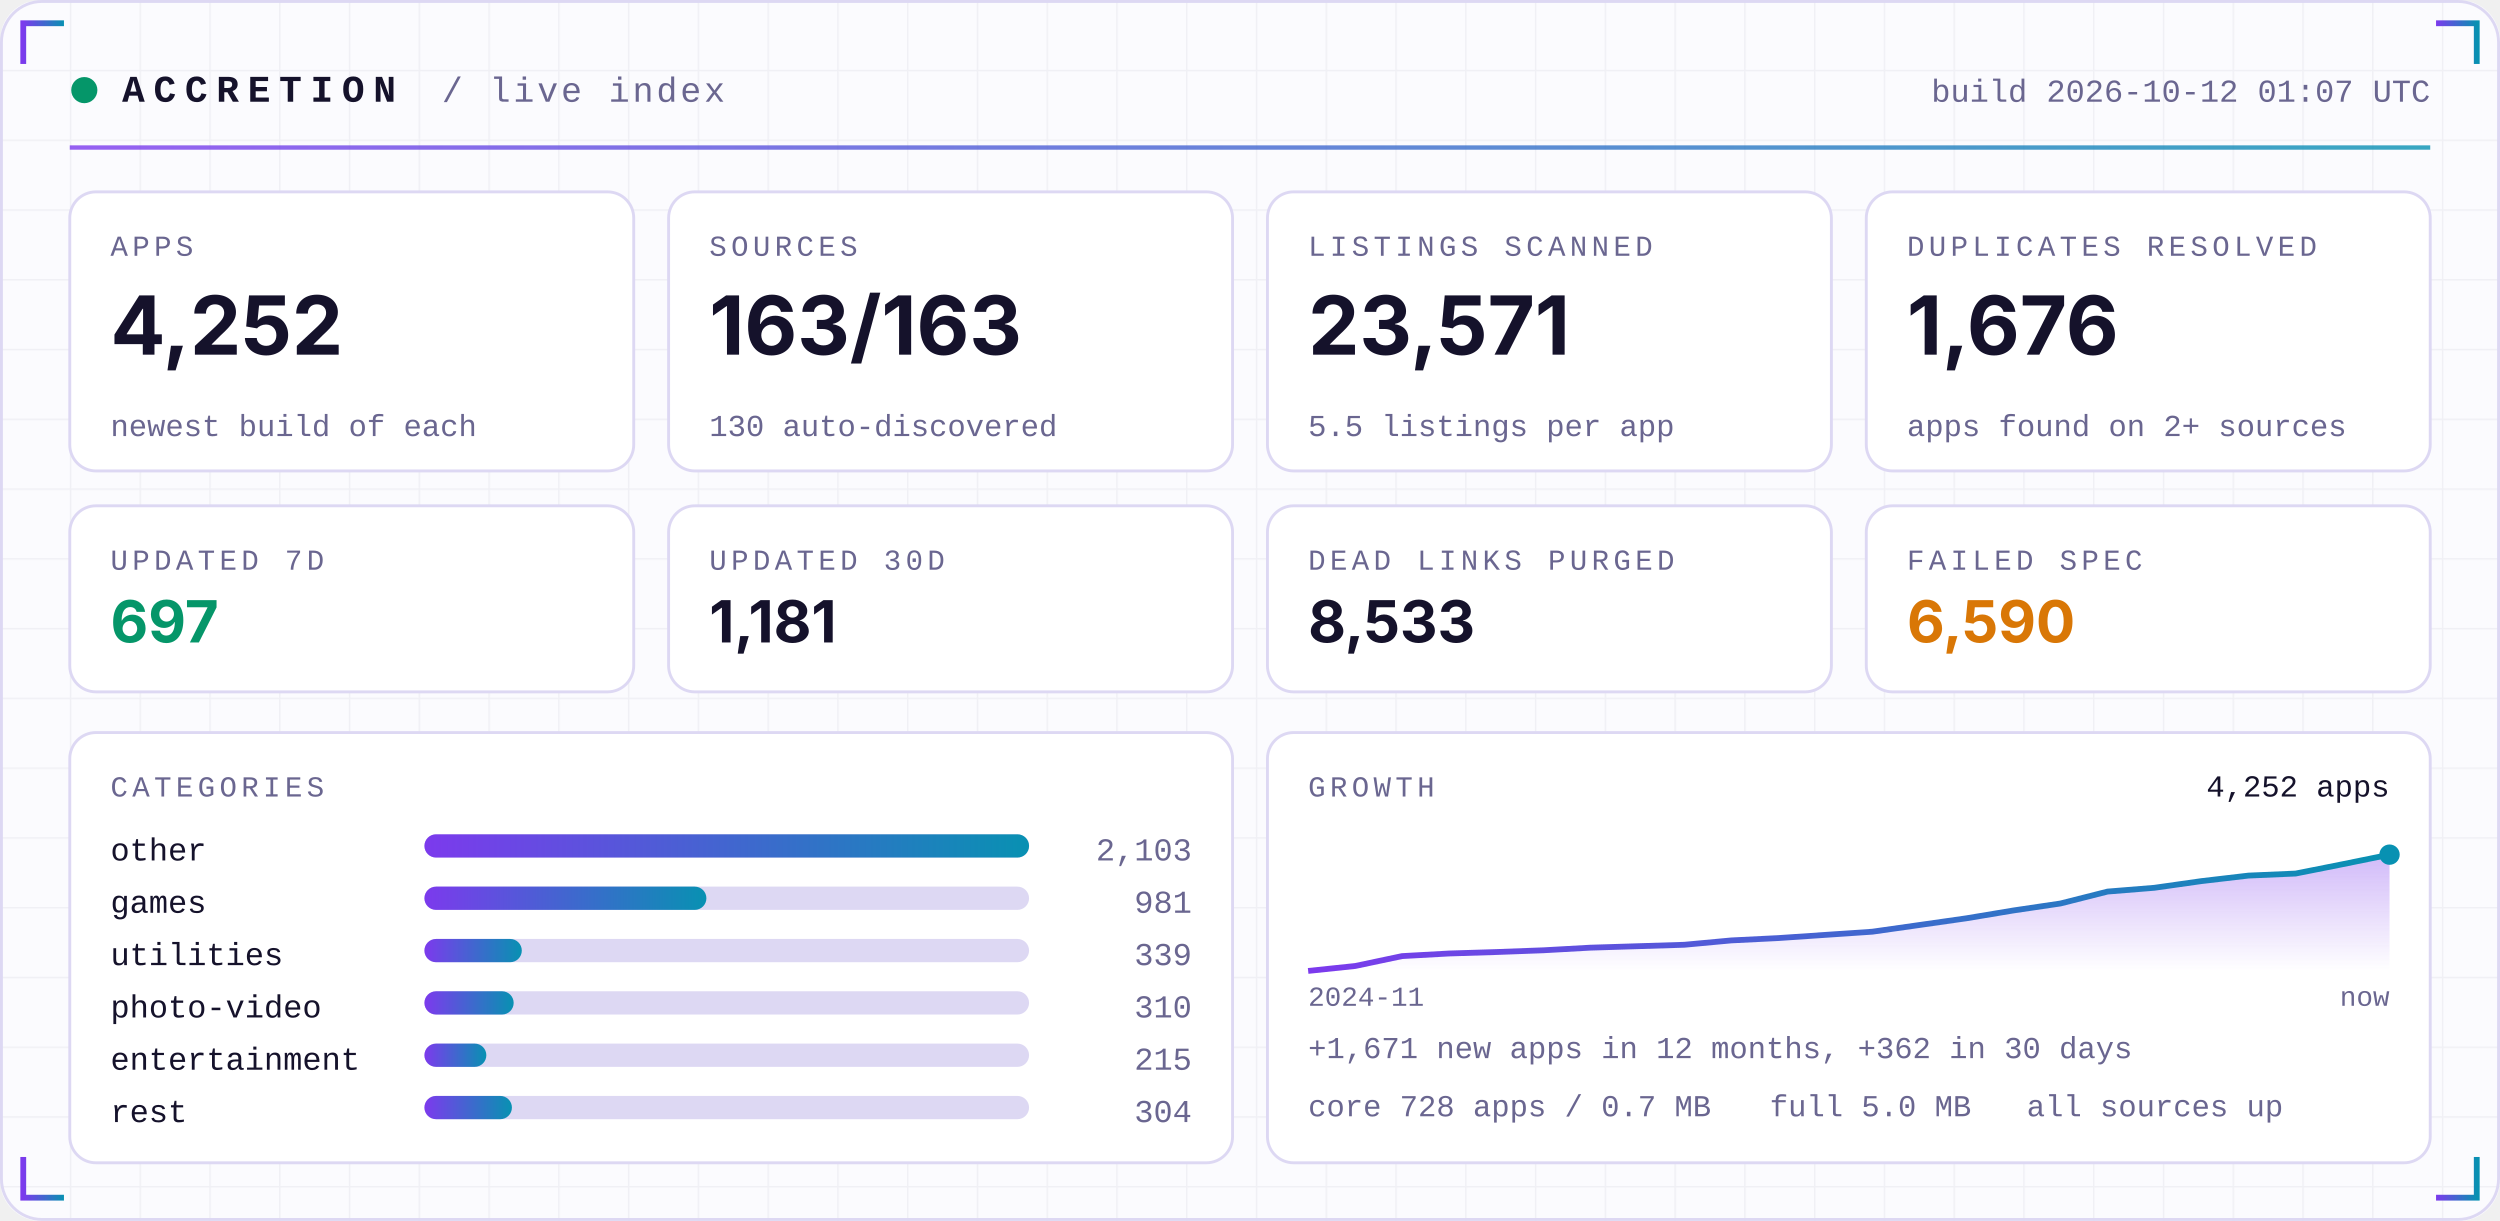
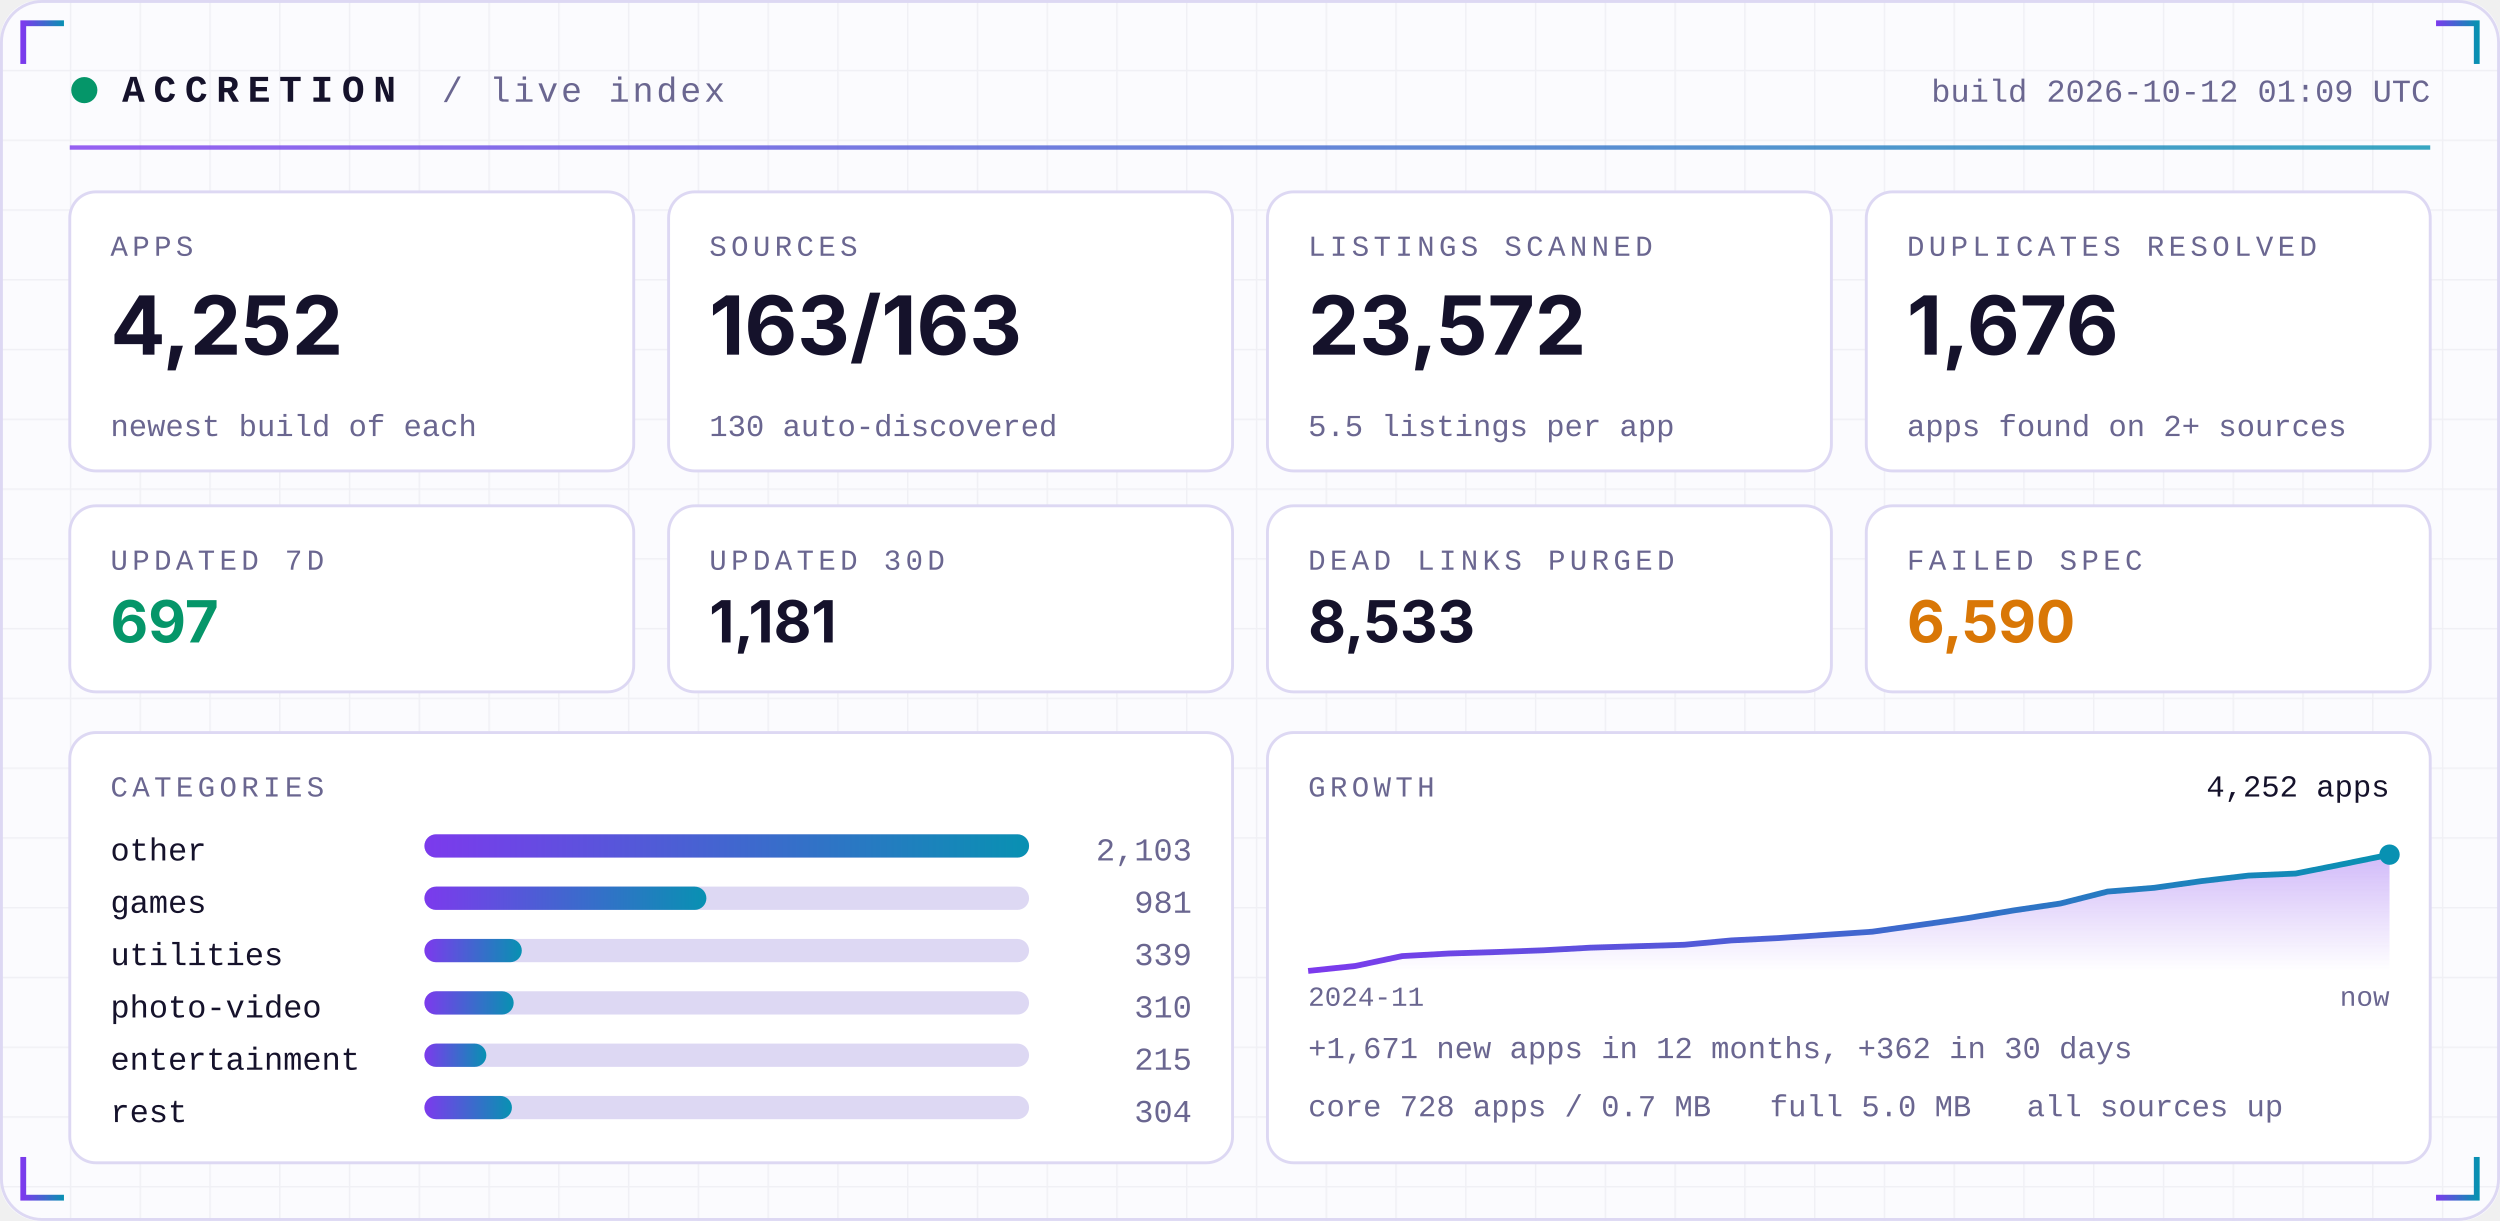
<svg xmlns="http://www.w3.org/2000/svg" width="860" height="420" viewBox="0 0 860 420" role="img">
  <defs>
    <linearGradient id="acc" x1="0" x2="1">
      <stop offset="0" stop-color="#7C3AED" />
      <stop offset="1" stop-color="#0891B2" />
    </linearGradient>
    <linearGradient id="area" x1="0" x2="0" y1="0" y2="1">
      <stop offset="0" stop-color="#7C3AED" stop-opacity="0.35" />
      <stop offset="1" stop-color="#7C3AED" stop-opacity="0" />
    </linearGradient>
    <pattern id="grid" width="24" height="24" patternUnits="userSpaceOnUse">
      <path d="M24 0H0V24" fill="none" stroke="#1E1B4B" stroke-opacity="0.05" />
    </pattern>
  </defs>
  <rect width="860" height="420" rx="14" fill="#FBFBFE" />
  <rect width="860" height="420" rx="14" fill="url(#grid)" />
  <rect x="0.5" y="0.5" width="859" height="419" rx="14" fill="none" stroke="#DDD8F3" />
  <path d="M8 22 V8 H22" stroke="url(#acc)" stroke-width="2" fill="none" />
  <path d="M852 22 V8 H838" stroke="url(#acc)" stroke-width="2" fill="none" />
  <path d="M8 398 V412 H22" stroke="url(#acc)" stroke-width="2" fill="none" />
  <path d="M852 398 V412 H838" stroke="url(#acc)" stroke-width="2" fill="none" />
  <circle cx="29" cy="31" r="4.5" fill="#059669">
    <animate attributeName="opacity" values="1;0.25;1" dur="2.4s" repeatCount="indefinite" />
  </circle>
  <text x="42" y="35" font-family="ui-monospace,SFMono-Regular,Menlo,Consolas,'Liberation Mono',monospace" font-size="13" font-weight="700" fill="#15122B" text-anchor="start" letter-spacing="3">ACCRETION</text>
  <text x="152" y="35" font-family="ui-monospace,SFMono-Regular,Menlo,Consolas,'Liberation Mono',monospace" font-size="12" font-weight="400" fill="#6A6690" text-anchor="start" letter-spacing="1">/ live index</text>
-   <text x="836" y="35" font-family="ui-monospace,SFMono-Regular,Menlo,Consolas,'Liberation Mono',monospace" font-size="11" font-weight="400" fill="#6A6690" text-anchor="end" letter-spacing="0">build 2026-10-12 01:07 UTC</text>
+   <text x="836" y="35" font-family="ui-monospace,SFMono-Regular,Menlo,Consolas,'Liberation Mono',monospace" font-size="11" font-weight="400" fill="#6A6690" text-anchor="end" letter-spacing="0">build 2026-10-12 01:09 UTC</text>
  <rect x="24" y="50" width="812" height="1.5" fill="url(#acc)" opacity="0.8" />
  <rect x="24.0" y="66" width="194.0" height="96" rx="9" fill="#FFFFFF" stroke="#DDD8F3" />
  <text x="38.0" y="88" font-family="ui-monospace,SFMono-Regular,Menlo,Consolas,'Liberation Mono',monospace" font-size="10" font-weight="400" fill="#6A6690" text-anchor="start" letter-spacing="1.5">APPS</text>
  <text x="38.0" y="122" font-family="-apple-system,BlinkMacSystemFont,'Segoe UI',Inter,Helvetica,Arial,sans-serif" font-size="28" font-weight="700" fill="#15122B" text-anchor="start" letter-spacing="0">4,252</text>
  <text x="38.0" y="150" font-family="ui-monospace,SFMono-Regular,Menlo,Consolas,'Liberation Mono',monospace" font-size="10.5" font-weight="400" fill="#6A6690" text-anchor="start" letter-spacing="0">newest build of each</text>
  <rect x="230.0" y="66" width="194.0" height="96" rx="9" fill="#FFFFFF" stroke="#DDD8F3" />
  <text x="244.0" y="88" font-family="ui-monospace,SFMono-Regular,Menlo,Consolas,'Liberation Mono',monospace" font-size="10" font-weight="400" fill="#6A6690" text-anchor="start" letter-spacing="1.5">SOURCES</text>
  <text x="244.0" y="122" font-family="-apple-system,BlinkMacSystemFont,'Segoe UI',Inter,Helvetica,Arial,sans-serif" font-size="28" font-weight="700" fill="#15122B" text-anchor="start" letter-spacing="0">163/163</text>
  <text x="244.0" y="150" font-family="ui-monospace,SFMono-Regular,Menlo,Consolas,'Liberation Mono',monospace" font-size="10.5" font-weight="400" fill="#6A6690" text-anchor="start" letter-spacing="0">130 auto-discovered</text>
  <rect x="436.0" y="66" width="194.0" height="96" rx="9" fill="#FFFFFF" stroke="#DDD8F3" />
  <text x="450.0" y="88" font-family="ui-monospace,SFMono-Regular,Menlo,Consolas,'Liberation Mono',monospace" font-size="10" font-weight="400" fill="#6A6690" text-anchor="start" letter-spacing="1.5">LISTINGS SCANNED</text>
-   <text x="450.0" y="122" font-family="-apple-system,BlinkMacSystemFont,'Segoe UI',Inter,Helvetica,Arial,sans-serif" font-size="28" font-weight="700" fill="#15122B" text-anchor="start" letter-spacing="0">23,571</text>
+   <text x="450.0" y="122" font-family="-apple-system,BlinkMacSystemFont,'Segoe UI',Inter,Helvetica,Arial,sans-serif" font-size="28" font-weight="700" fill="#15122B" text-anchor="start" letter-spacing="0">23,572</text>
  <text x="450.0" y="150" font-family="ui-monospace,SFMono-Regular,Menlo,Consolas,'Liberation Mono',monospace" font-size="10.5" font-weight="400" fill="#6A6690" text-anchor="start" letter-spacing="0">5.5 listings per app</text>
  <rect x="642.0" y="66" width="194.0" height="96" rx="9" fill="#FFFFFF" stroke="#DDD8F3" />
  <text x="656.0" y="88" font-family="ui-monospace,SFMono-Regular,Menlo,Consolas,'Liberation Mono',monospace" font-size="10" font-weight="400" fill="#6A6690" text-anchor="start" letter-spacing="1.5">DUPLICATES RESOLVED</text>
  <text x="656.0" y="122" font-family="-apple-system,BlinkMacSystemFont,'Segoe UI',Inter,Helvetica,Arial,sans-serif" font-size="28" font-weight="700" fill="#15122B" text-anchor="start" letter-spacing="0">1,676</text>
  <text x="656.0" y="150" font-family="ui-monospace,SFMono-Regular,Menlo,Consolas,'Liberation Mono',monospace" font-size="10.5" font-weight="400" fill="#6A6690" text-anchor="start" letter-spacing="0">apps found on 2+ sources</text>
  <rect x="24.0" y="174" width="194.0" height="64" rx="9" fill="#FFFFFF" stroke="#DDD8F3" />
  <text x="38.0" y="196" font-family="ui-monospace,SFMono-Regular,Menlo,Consolas,'Liberation Mono',monospace" font-size="10" font-weight="400" fill="#6A6690" text-anchor="start" letter-spacing="1.5">UPDATED 7D</text>
  <text x="38.0" y="221" font-family="-apple-system,BlinkMacSystemFont,'Segoe UI',Inter,Helvetica,Arial,sans-serif" font-size="20" font-weight="700" fill="#059669" text-anchor="start" letter-spacing="0">697</text>
  <rect x="230.0" y="174" width="194.0" height="64" rx="9" fill="#FFFFFF" stroke="#DDD8F3" />
  <text x="244.0" y="196" font-family="ui-monospace,SFMono-Regular,Menlo,Consolas,'Liberation Mono',monospace" font-size="10" font-weight="400" fill="#6A6690" text-anchor="start" letter-spacing="1.5">UPDATED 30D</text>
  <text x="244.0" y="221" font-family="-apple-system,BlinkMacSystemFont,'Segoe UI',Inter,Helvetica,Arial,sans-serif" font-size="20" font-weight="700" fill="#15122B" text-anchor="start" letter-spacing="0">1,181</text>
  <rect x="436.0" y="174" width="194.0" height="64" rx="9" fill="#FFFFFF" stroke="#DDD8F3" />
  <text x="450.0" y="196" font-family="ui-monospace,SFMono-Regular,Menlo,Consolas,'Liberation Mono',monospace" font-size="10" font-weight="400" fill="#6A6690" text-anchor="start" letter-spacing="1.5">DEAD LINKS PURGED</text>
  <text x="450.0" y="221" font-family="-apple-system,BlinkMacSystemFont,'Segoe UI',Inter,Helvetica,Arial,sans-serif" font-size="20" font-weight="700" fill="#15122B" text-anchor="start" letter-spacing="0">8,533</text>
  <rect x="642.0" y="174" width="194.0" height="64" rx="9" fill="#FFFFFF" stroke="#DDD8F3" />
  <text x="656.0" y="196" font-family="ui-monospace,SFMono-Regular,Menlo,Consolas,'Liberation Mono',monospace" font-size="10" font-weight="400" fill="#6A6690" text-anchor="start" letter-spacing="1.5">FAILED SPEC</text>
  <text x="656.0" y="221" font-family="-apple-system,BlinkMacSystemFont,'Segoe UI',Inter,Helvetica,Arial,sans-serif" font-size="20" font-weight="700" fill="#D97706" text-anchor="start" letter-spacing="0">6,590</text>
  <rect x="24" y="252" width="400.0" height="148" rx="9" fill="#FFFFFF" stroke="#DDD8F3" />
  <rect x="436.0" y="252" width="400.0" height="148" rx="9" fill="#FFFFFF" stroke="#DDD8F3" />
  <text x="38" y="274" font-family="ui-monospace,SFMono-Regular,Menlo,Consolas,'Liberation Mono',monospace" font-size="10" font-weight="400" fill="#6A6690" text-anchor="start" letter-spacing="1.5">CATEGORIES</text>
  <text x="38" y="296" font-family="ui-monospace,SFMono-Regular,Menlo,Consolas,'Liberation Mono',monospace" font-size="11" font-weight="400" fill="#15122B" text-anchor="start" letter-spacing="0">other</text>
  <rect x="146" y="287" width="208.0" height="8" rx="4" fill="#DDD8F3" />
  <rect x="146" y="287" width="208.0" height="8" rx="4" fill="url(#acc)" />
  <text x="410.0" y="296" font-family="ui-monospace,SFMono-Regular,Menlo,Consolas,'Liberation Mono',monospace" font-size="11" font-weight="400" fill="#6A6690" text-anchor="end" letter-spacing="0">2,103</text>
  <text x="38" y="314" font-family="ui-monospace,SFMono-Regular,Menlo,Consolas,'Liberation Mono',monospace" font-size="11" font-weight="400" fill="#15122B" text-anchor="start" letter-spacing="0">games</text>
  <rect x="146" y="305" width="208.0" height="8" rx="4" fill="#DDD8F3" />
  <rect x="146" y="305" width="97.0" height="8" rx="4" fill="url(#acc)" />
  <text x="410.0" y="314" font-family="ui-monospace,SFMono-Regular,Menlo,Consolas,'Liberation Mono',monospace" font-size="11" font-weight="400" fill="#6A6690" text-anchor="end" letter-spacing="0">981</text>
  <text x="38" y="332" font-family="ui-monospace,SFMono-Regular,Menlo,Consolas,'Liberation Mono',monospace" font-size="11" font-weight="400" fill="#15122B" text-anchor="start" letter-spacing="0">utilities</text>
  <rect x="146" y="323" width="208.0" height="8" rx="4" fill="#DDD8F3" />
  <rect x="146" y="323" width="33.5" height="8" rx="4" fill="url(#acc)" />
  <text x="410.0" y="332" font-family="ui-monospace,SFMono-Regular,Menlo,Consolas,'Liberation Mono',monospace" font-size="11" font-weight="400" fill="#6A6690" text-anchor="end" letter-spacing="0">339</text>
  <text x="38" y="350" font-family="ui-monospace,SFMono-Regular,Menlo,Consolas,'Liberation Mono',monospace" font-size="11" font-weight="400" fill="#15122B" text-anchor="start" letter-spacing="0">photo-video</text>
  <rect x="146" y="341" width="208.0" height="8" rx="4" fill="#DDD8F3" />
  <rect x="146" y="341" width="30.7" height="8" rx="4" fill="url(#acc)" />
  <text x="410.0" y="350" font-family="ui-monospace,SFMono-Regular,Menlo,Consolas,'Liberation Mono',monospace" font-size="11" font-weight="400" fill="#6A6690" text-anchor="end" letter-spacing="0">310</text>
  <text x="38" y="368" font-family="ui-monospace,SFMono-Regular,Menlo,Consolas,'Liberation Mono',monospace" font-size="11" font-weight="400" fill="#15122B" text-anchor="start" letter-spacing="0">entertainment</text>
  <rect x="146" y="359" width="208.0" height="8" rx="4" fill="#DDD8F3" />
  <rect x="146" y="359" width="21.3" height="8" rx="4" fill="url(#acc)" />
  <text x="410.0" y="368" font-family="ui-monospace,SFMono-Regular,Menlo,Consolas,'Liberation Mono',monospace" font-size="11" font-weight="400" fill="#6A6690" text-anchor="end" letter-spacing="0">215</text>
  <text x="38" y="386" font-family="ui-monospace,SFMono-Regular,Menlo,Consolas,'Liberation Mono',monospace" font-size="11" font-weight="400" fill="#15122B" text-anchor="start" letter-spacing="0">rest</text>
  <rect x="146" y="377" width="208.0" height="8" rx="4" fill="#DDD8F3" />
  <rect x="146" y="377" width="30.1" height="8" rx="4" fill="url(#acc)" />
  <text x="410.0" y="386" font-family="ui-monospace,SFMono-Regular,Menlo,Consolas,'Liberation Mono',monospace" font-size="11" font-weight="400" fill="#6A6690" text-anchor="end" letter-spacing="0">304</text>
  <text x="450.0" y="274" font-family="ui-monospace,SFMono-Regular,Menlo,Consolas,'Liberation Mono',monospace" font-size="10" font-weight="400" fill="#6A6690" text-anchor="start" letter-spacing="1.5">GROWTH</text>
  <polygon points="450.0,334 450.0,334.0 466.2,332.3 482.3,328.9 498.5,328.0 514.7,327.5 530.9,326.9 547.0,326.0 563.2,325.5 579.4,325.0 595.6,323.5 611.7,322.7 627.9,321.6 644.1,320.5 660.3,318.2 676.4,315.9 692.6,313.2 708.8,310.8 725.0,306.7 741.1,305.4 757.3,303.1 773.5,301.2 789.7,300.5 805.8,297.3 822.0,294.0 822.0,334" fill="url(#area)" />
  <polyline points="450.0,334.0 466.2,332.3 482.3,328.9 498.5,328.0 514.7,327.5 530.9,326.9 547.0,326.0 563.2,325.5 579.4,325.0 595.6,323.5 611.7,322.7 627.9,321.6 644.1,320.5 660.3,318.2 676.4,315.9 692.6,313.2 708.8,310.8 725.0,306.7 741.1,305.4 757.3,303.1 773.5,301.2 789.7,300.5 805.8,297.3 822.0,294.0" fill="none" stroke="url(#acc)" stroke-width="2" stroke-linejoin="round" />
  <circle cx="822.0" cy="294.0" r="3.5" fill="#0891B2" />
  <text x="822.0" y="274" font-family="ui-monospace,SFMono-Regular,Menlo,Consolas,'Liberation Mono',monospace" font-size="10.5" font-weight="400" fill="#15122B" text-anchor="end" letter-spacing="0">4,252 apps</text>
  <text x="450.0" y="346" font-family="ui-monospace,SFMono-Regular,Menlo,Consolas,'Liberation Mono',monospace" font-size="9.5" font-weight="400" fill="#6A6690" text-anchor="start" letter-spacing="0">2024-11</text>
  <text x="822.0" y="346" font-family="ui-monospace,SFMono-Regular,Menlo,Consolas,'Liberation Mono',monospace" font-size="9.5" font-weight="400" fill="#6A6690" text-anchor="end" letter-spacing="0">now</text>
  <text x="450.0" y="364" font-family="ui-monospace,SFMono-Regular,Menlo,Consolas,'Liberation Mono',monospace" font-size="10.5" font-weight="400" fill="#6A6690" text-anchor="start" letter-spacing="0">+1,671 new apps in 12 months, +362 in 30 days</text>
  <text x="450.0" y="384" font-family="ui-monospace,SFMono-Regular,Menlo,Consolas,'Liberation Mono',monospace" font-size="10.5" font-weight="400" fill="#6A6690" text-anchor="start" letter-spacing="0">core 728 apps / 0.7 MB</text>
  <text x="608.8" y="384" font-family="ui-monospace,SFMono-Regular,Menlo,Consolas,'Liberation Mono',monospace" font-size="10.5" font-weight="400" fill="#6A6690" text-anchor="start" letter-spacing="0">full 5.0 MB</text>
  <text x="697.2" y="384" font-family="ui-monospace,SFMono-Regular,Menlo,Consolas,'Liberation Mono',monospace" font-size="10.5" font-weight="400" fill="#6A6690" text-anchor="start" letter-spacing="0">all sources up</text>
</svg>
